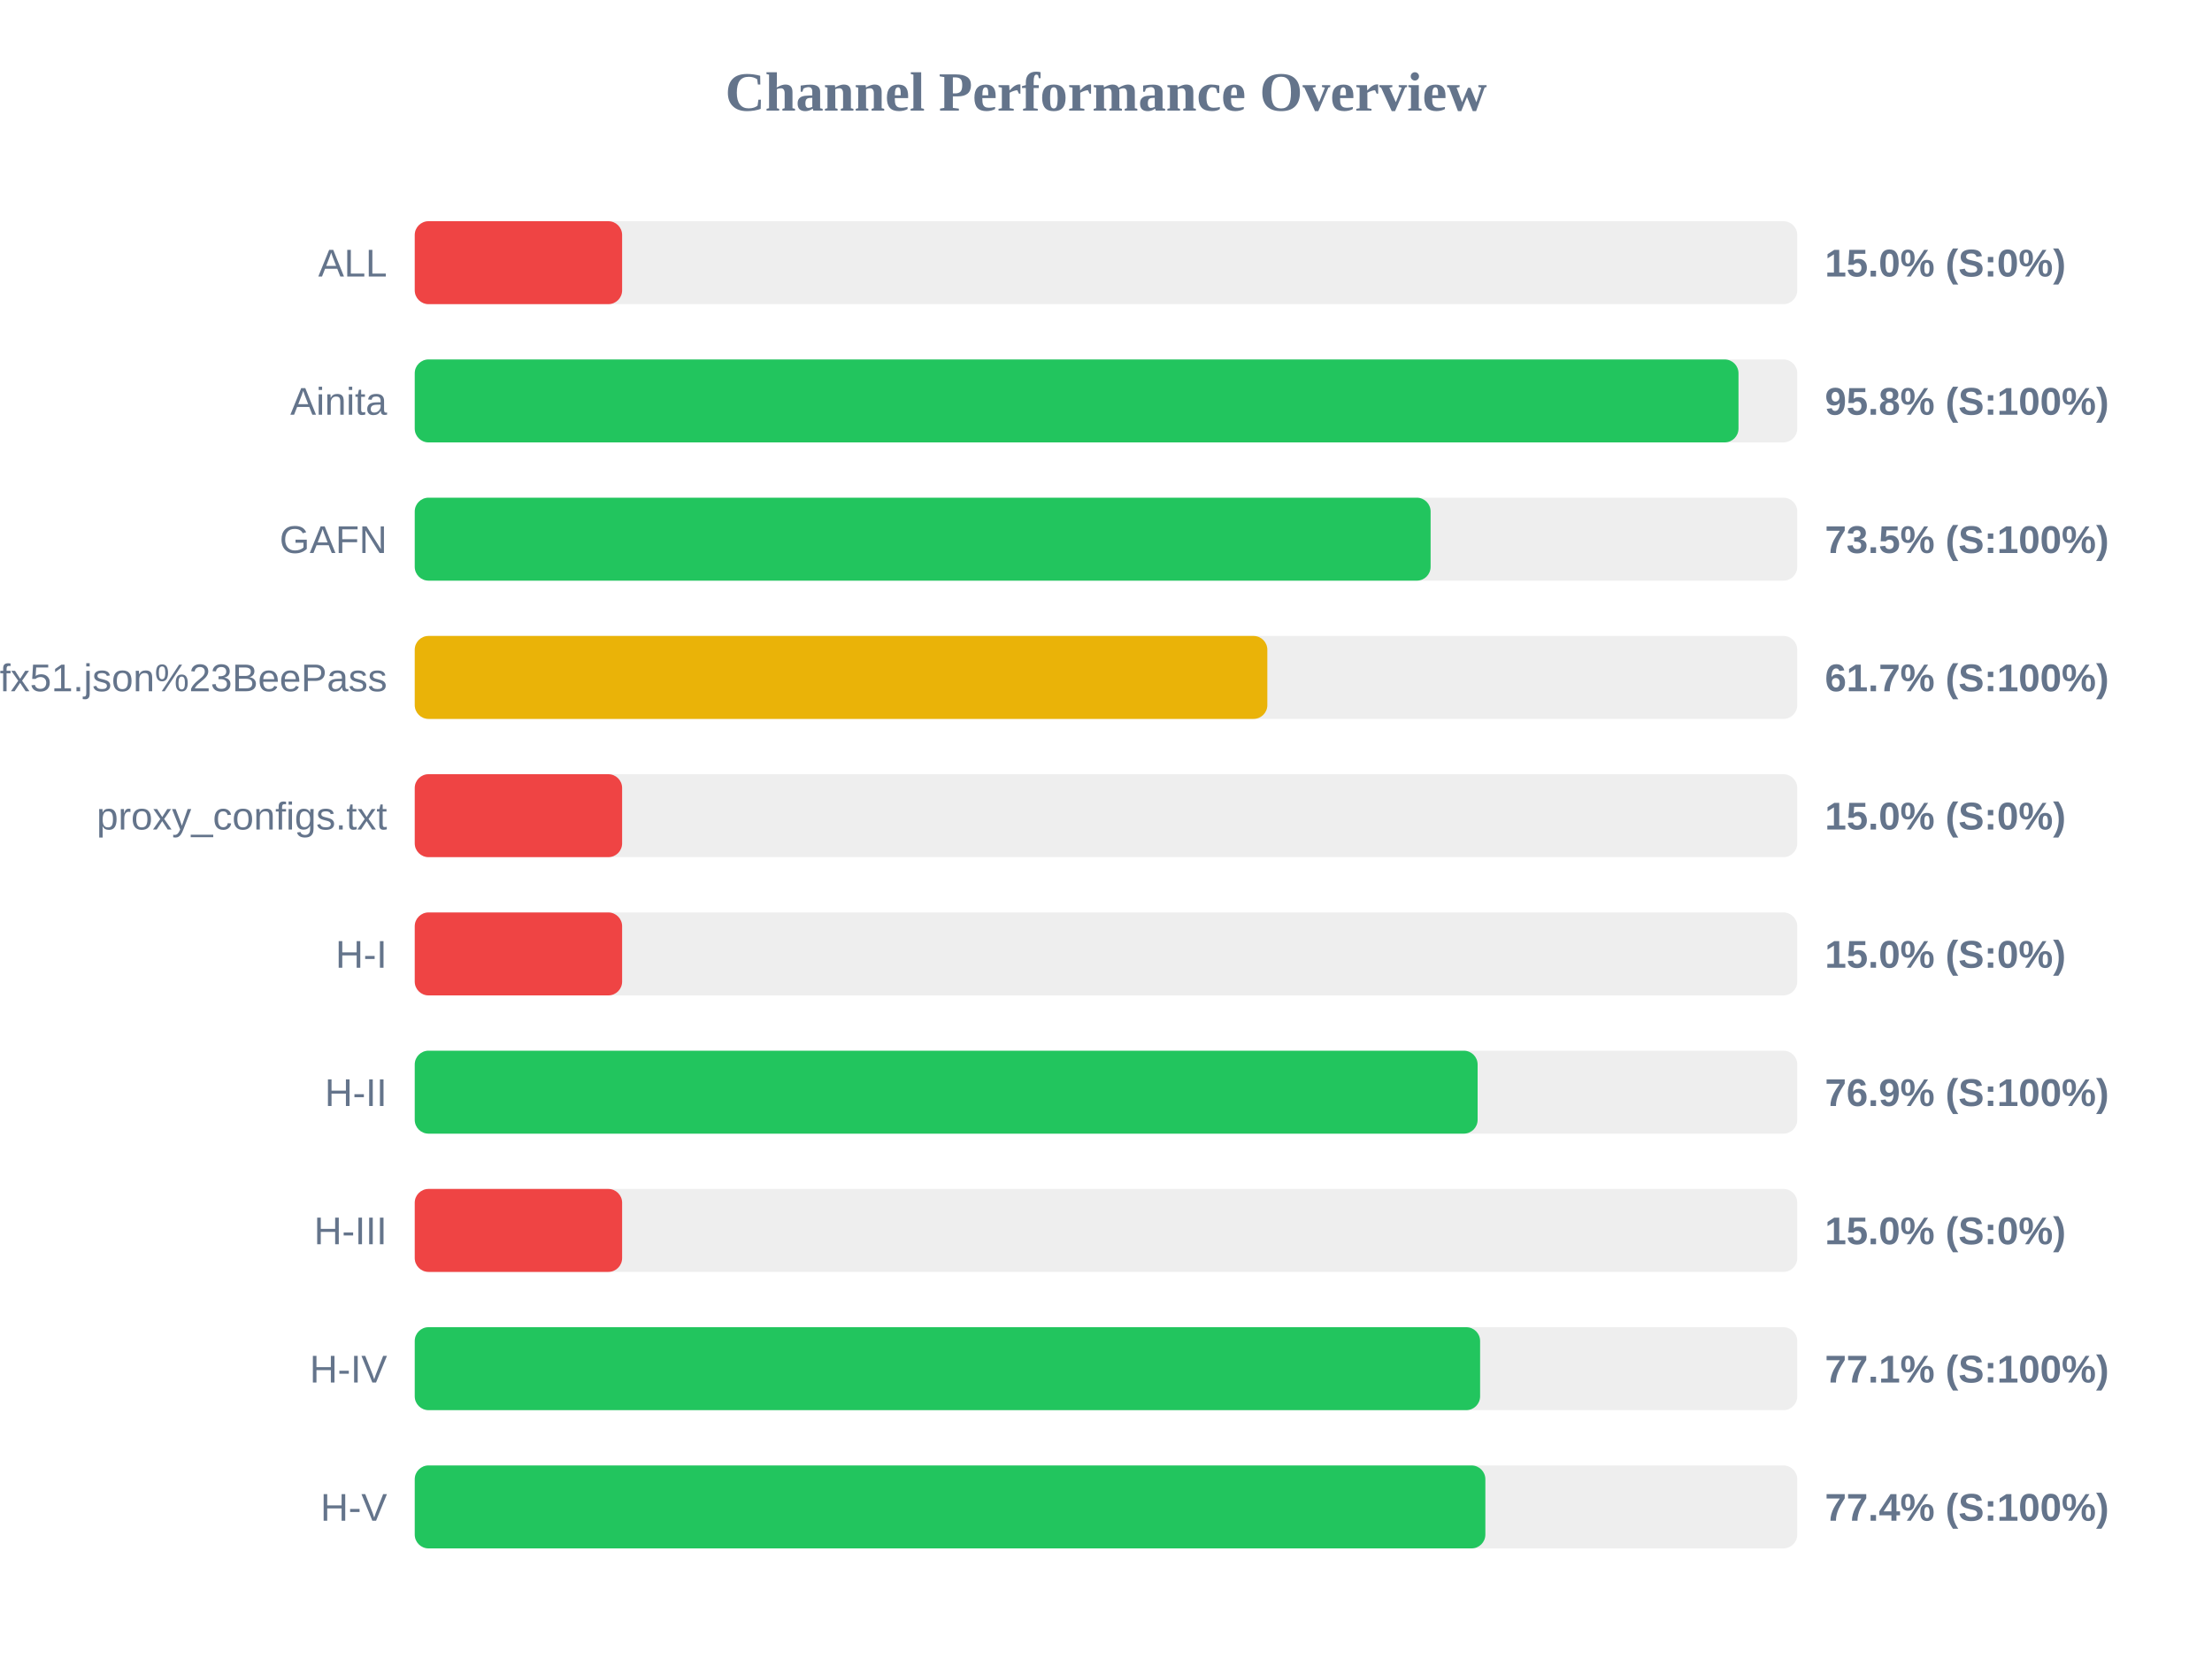
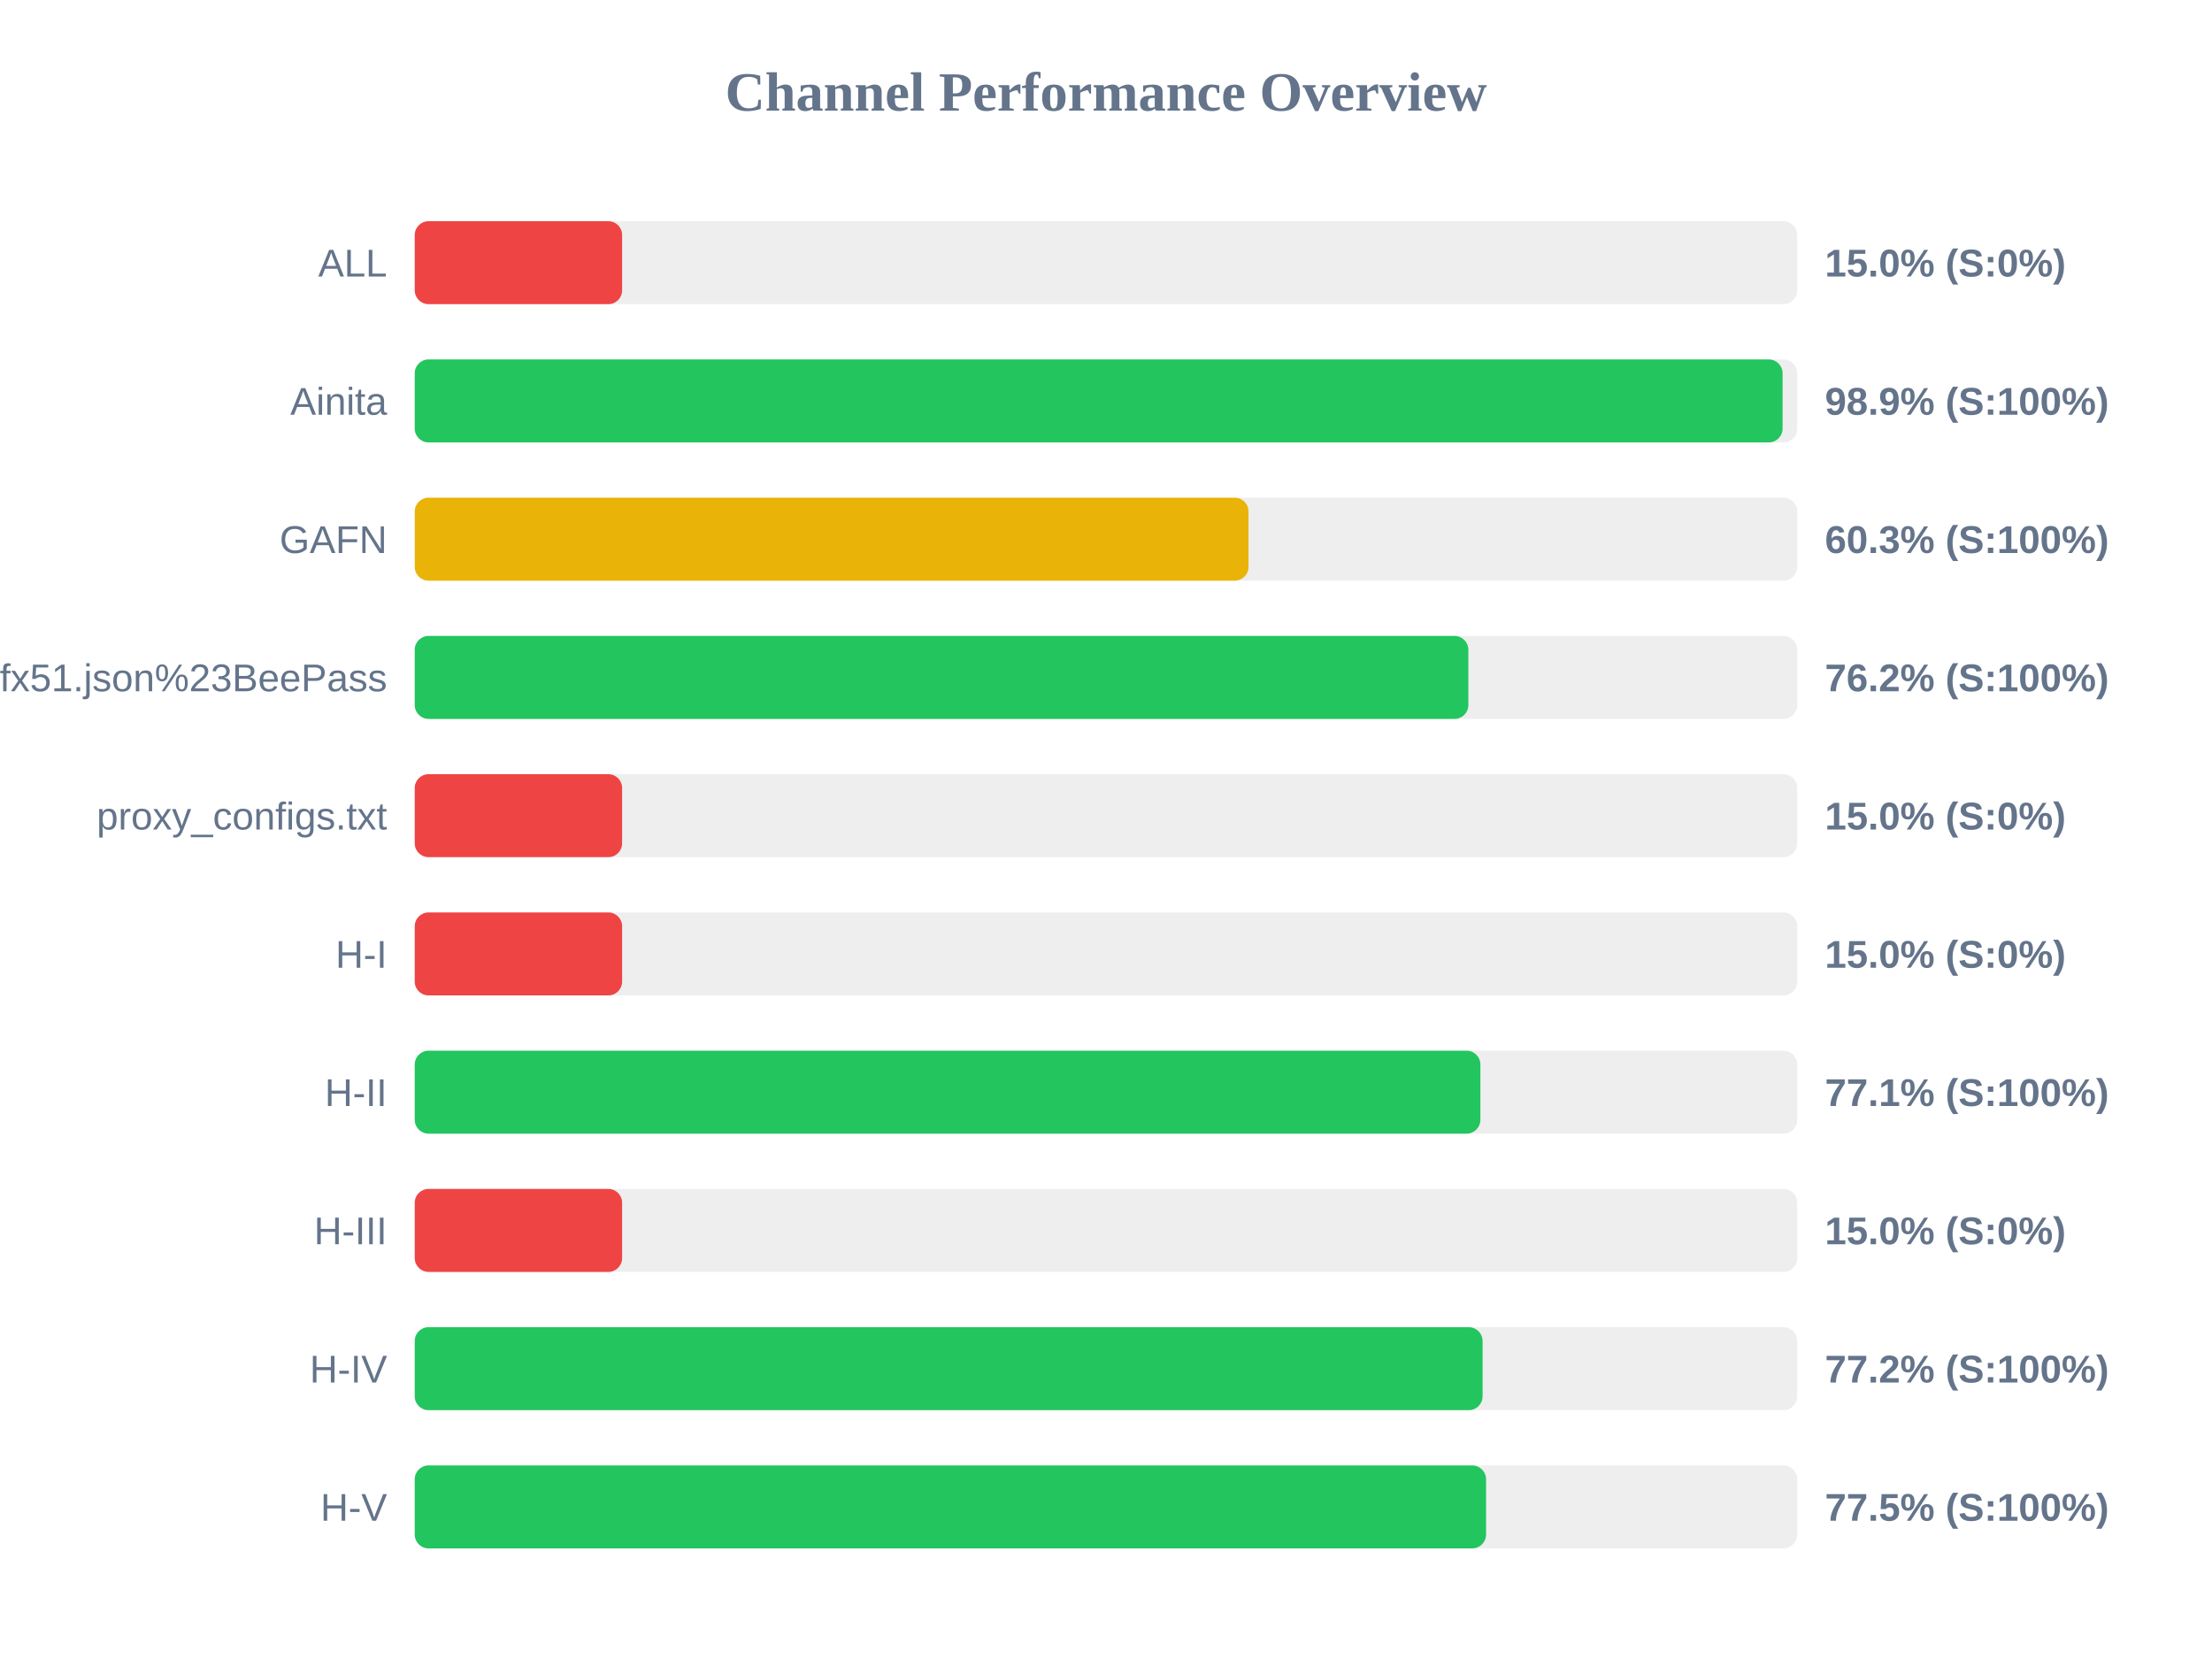
<svg xmlns="http://www.w3.org/2000/svg" width="800" height="600" version="1.1">
  <style>
        .row { font: 14px Arial; fill: #64748b; }
        .score { font: bold 14px Arial; fill: #64748b; }
    </style>
  <text x="400" y="40" text-anchor="middle" font-size="20px" font-weight="bold" fill="#64748b">Channel Performance Overview</text>
  <rect x="150" y="80" width="500" height="30" fill="#eee" rx="5" />
  <rect x="150" y="80" width="75.0" height="30" fill="#ef4444" rx="5" />
  <text x="140" y="100" text-anchor="end" class="row">ALL</text>
  <text x="660" y="100" text-anchor="start" class="score">15.0% (S:0%)</text>
  <rect x="150" y="130" width="500" height="30" fill="#eee" rx="5" />
-   <rect x="150" y="130" width="478.75" height="30" fill="#22c55e" rx="5" />
+   <rect x="150" y="130" width="494.7" height="30" fill="#22c55e" rx="5" />
  <text x="140" y="150" text-anchor="end" class="row">Ainita</text>
-   <text x="660" y="150" text-anchor="start" class="score">95.8% (S:100%)</text>
+   <text x="660" y="150" text-anchor="start" class="score">98.9% (S:100%)</text>
  <rect x="150" y="180" width="500" height="30" fill="#eee" rx="5" />
-   <rect x="150" y="180" width="367.4" height="30" fill="#22c55e" rx="5" />
+   <rect x="150" y="180" width="301.55" height="30" fill="#eab308" rx="5" />
  <text x="140" y="200" text-anchor="end" class="row">GAFN</text>
-   <text x="660" y="200" text-anchor="start" class="score">73.5% (S:100%)</text>
+   <text x="660" y="200" text-anchor="start" class="score">60.3% (S:100%)</text>
  <rect x="150" y="230" width="500" height="30" fill="#eee" rx="5" />
-   <rect x="150" y="230" width="308.35" height="30" fill="#eab308" rx="5" />
+   <rect x="150" y="230" width="381.05" height="30" fill="#22c55e" rx="5" />
  <text x="140" y="250" text-anchor="end" class="row">sub?s=ssconf%3A%2F%2Fs3.amazonaws.com%2Fbeedynconprd%2Fzf38bv6oxi1nv3wfkpmxyfl8yj5fargza3foantoalu16vznl0ckxx7bgf1ufx51.json%23BeePass</text>
-   <text x="660" y="250" text-anchor="start" class="score">61.7% (S:100%)</text>
+   <text x="660" y="250" text-anchor="start" class="score">76.2% (S:100%)</text>
  <rect x="150" y="280" width="500" height="30" fill="#eee" rx="5" />
  <rect x="150" y="280" width="75.0" height="30" fill="#ef4444" rx="5" />
  <text x="140" y="300" text-anchor="end" class="row">proxy_configs.txt</text>
  <text x="660" y="300" text-anchor="start" class="score">15.0% (S:0%)</text>
  <rect x="150" y="330" width="500" height="30" fill="#eee" rx="5" />
  <rect x="150" y="330" width="75.0" height="30" fill="#ef4444" rx="5" />
  <text x="140" y="350" text-anchor="end" class="row">H-I</text>
  <text x="660" y="350" text-anchor="start" class="score">15.0% (S:0%)</text>
  <rect x="150" y="380" width="500" height="30" fill="#eee" rx="5" />
-   <rect x="150" y="380" width="384.4" height="30" fill="#22c55e" rx="5" />
+   <rect x="150" y="380" width="385.4" height="30" fill="#22c55e" rx="5" />
  <text x="140" y="400" text-anchor="end" class="row">H-II</text>
-   <text x="660" y="400" text-anchor="start" class="score">76.9% (S:100%)</text>
+   <text x="660" y="400" text-anchor="start" class="score">77.1% (S:100%)</text>
  <rect x="150" y="430" width="500" height="30" fill="#eee" rx="5" />
  <rect x="150" y="430" width="75.0" height="30" fill="#ef4444" rx="5" />
  <text x="140" y="450" text-anchor="end" class="row">H-III</text>
  <text x="660" y="450" text-anchor="start" class="score">15.0% (S:0%)</text>
  <rect x="150" y="480" width="500" height="30" fill="#eee" rx="5" />
-   <rect x="150" y="480" width="385.3" height="30" fill="#22c55e" rx="5" />
+   <rect x="150" y="480" width="386.2" height="30" fill="#22c55e" rx="5" />
  <text x="140" y="500" text-anchor="end" class="row">H-IV</text>
-   <text x="660" y="500" text-anchor="start" class="score">77.1% (S:100%)</text>
+   <text x="660" y="500" text-anchor="start" class="score">77.2% (S:100%)</text>
  <rect x="150" y="530" width="500" height="30" fill="#eee" rx="5" />
-   <rect x="150" y="530" width="387.2" height="30" fill="#22c55e" rx="5" />
+   <rect x="150" y="530" width="387.45" height="30" fill="#22c55e" rx="5" />
  <text x="140" y="550" text-anchor="end" class="row">H-V</text>
-   <text x="660" y="550" text-anchor="start" class="score">77.4% (S:100%)</text>
+   <text x="660" y="550" text-anchor="start" class="score">77.5% (S:100%)</text>
</svg>
